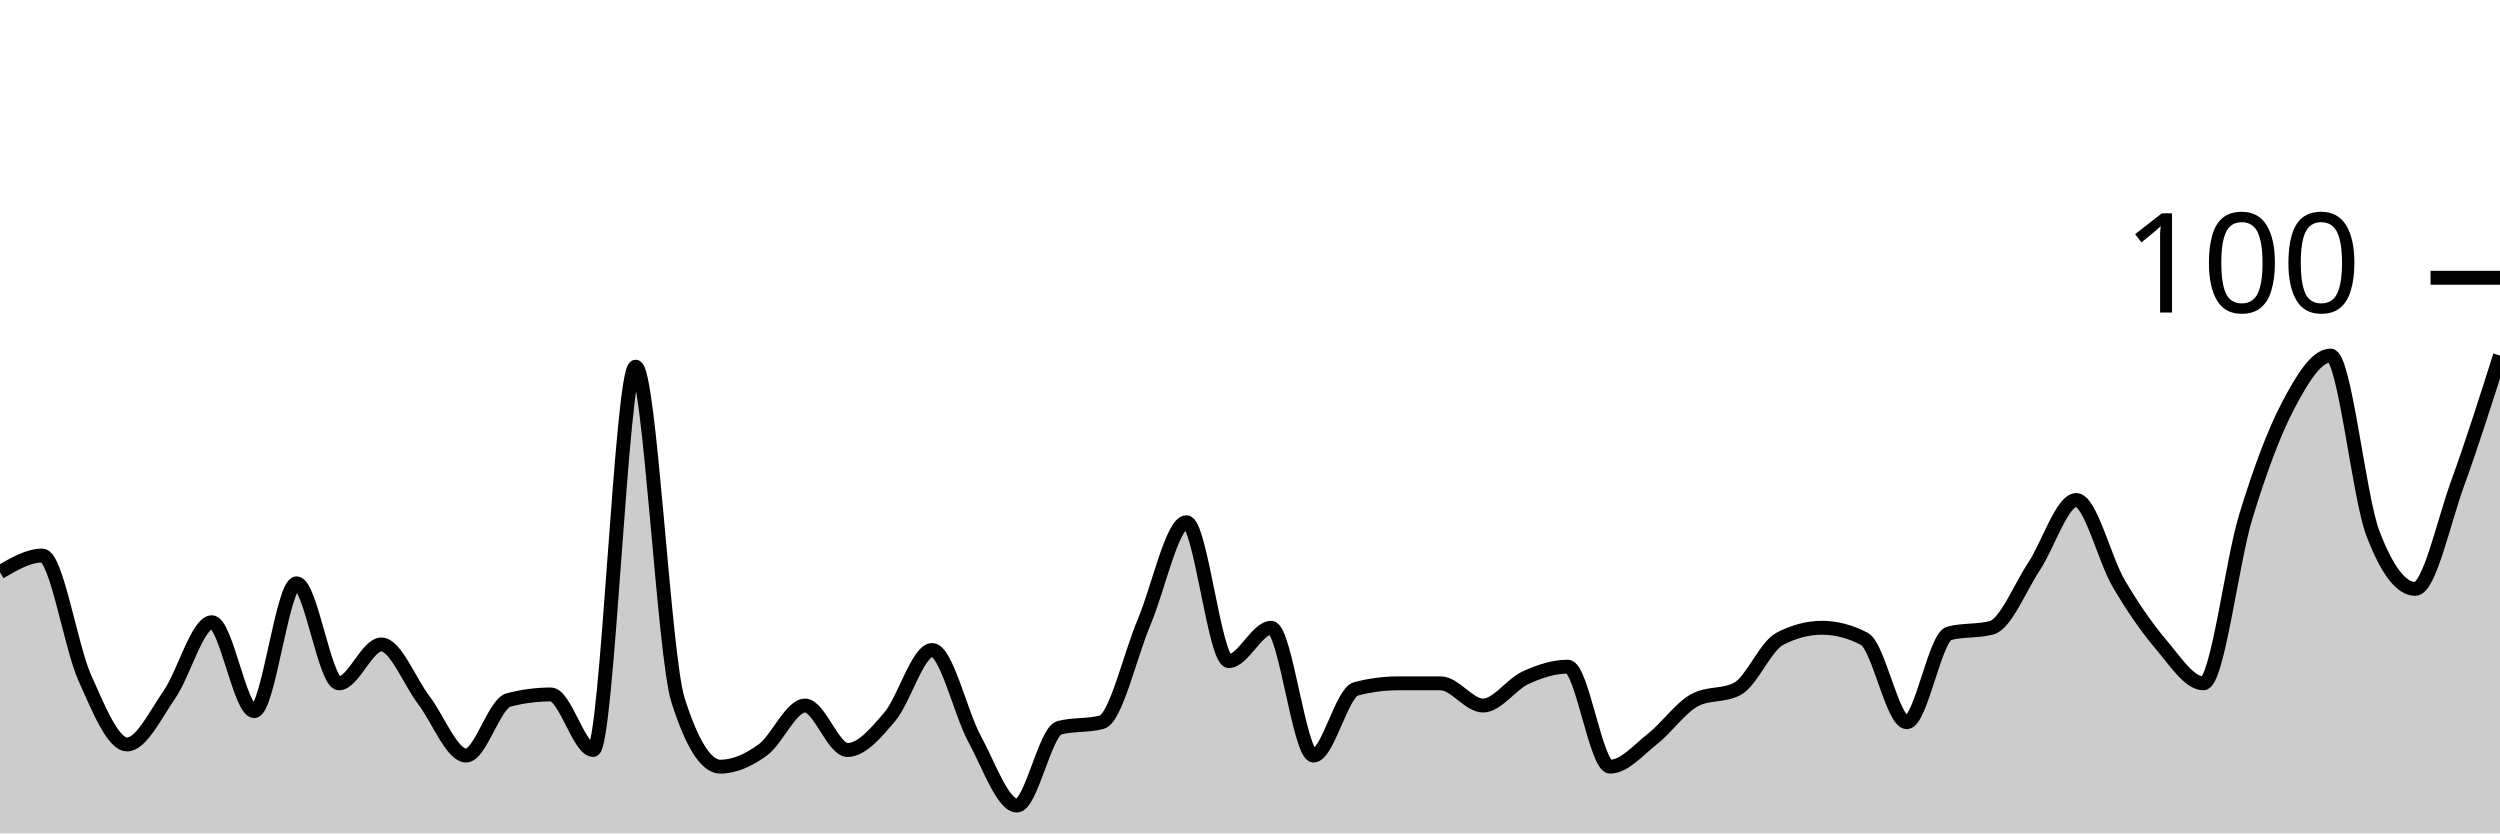
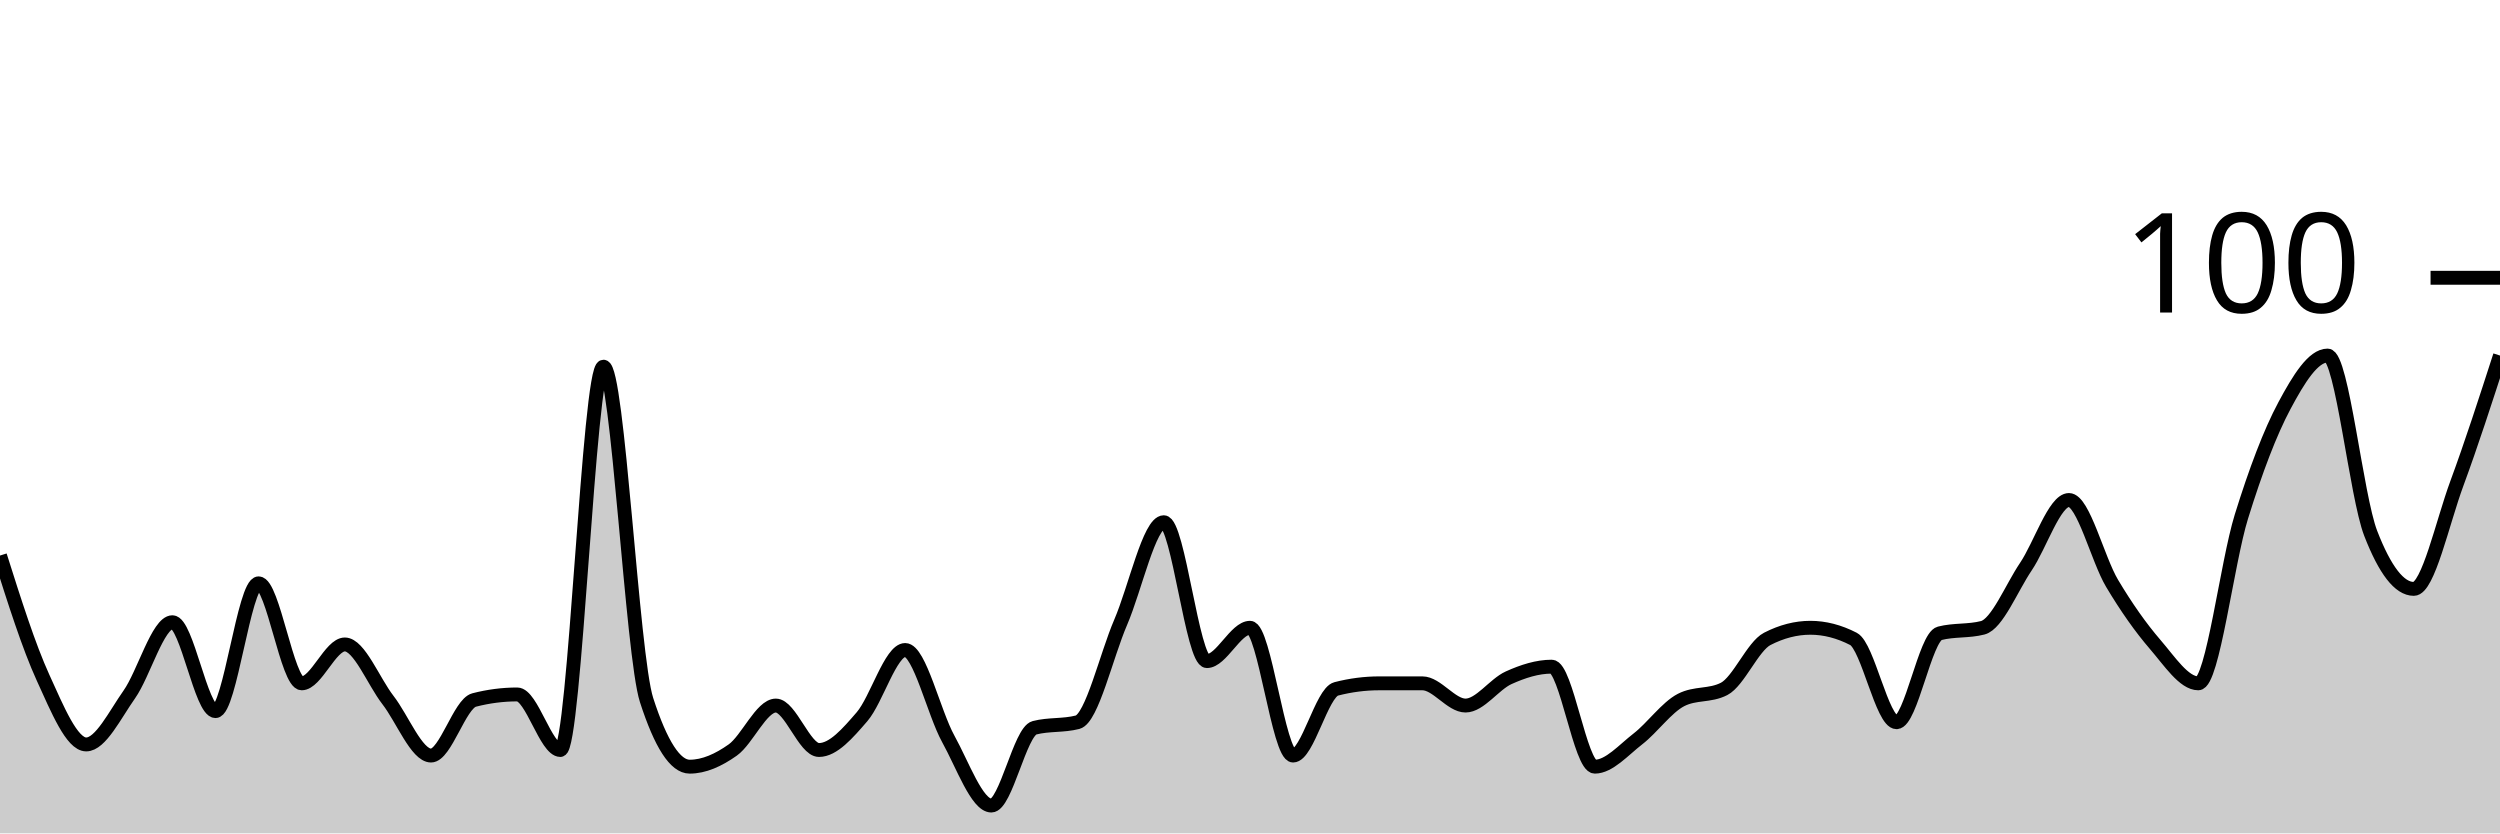
<svg xmlns="http://www.w3.org/2000/svg" viewBox="0 0 180 60">
  <g transform="translate(0,20)">
-     <path class="area" fill="rgba(0, 0, 0, 0.2)" d="M0,21.2C1.017,20.6,2.034,20,3.051,20C4.068,20,5.085,26.533,6.102,28.8C7.119,31.067,8.136,33.6,9.153,33.6C10.169,33.6,11.186,31.467,12.203,30C13.22,28.533,14.237,24.8,15.254,24.8C16.271,24.8,17.288,31.2,18.305,31.2C19.322,31.2,20.339,22,21.356,22C22.373,22,23.39,29.2,24.407,29.2C25.424,29.2,26.441,26.4,27.458,26.4C28.475,26.4,29.492,29.067,30.508,30.4C31.525,31.733,32.542,34.4,33.559,34.4C34.576,34.4,35.593,30.667,36.61,30.4C37.627,30.133,38.644,30,39.661,30C40.678,30,41.695,34,42.712,34C43.729,34,44.746,6.4,45.763,6.4C46.78,6.4,47.797,27.2,48.814,30.4C49.831,33.6,50.847,35.2,51.864,35.2C52.881,35.2,53.898,34.733,54.915,34C55.932,33.267,56.949,30.8,57.966,30.8C58.983,30.8,60,34,61.017,34C62.034,34,63.051,32.8,64.068,31.6C65.085,30.4,66.102,26.8,67.119,26.8C68.136,26.8,69.153,31.333,70.169,33.2C71.186,35.067,72.203,38,73.22,38C74.237,38,75.254,32.667,76.271,32.4C77.288,32.133,78.305,32.267,79.322,32C80.339,31.733,81.356,27.2,82.373,24.8C83.39,22.4,84.407,17.6,85.424,17.6C86.441,17.6,87.458,27.6,88.475,27.6C89.492,27.6,90.508,25.2,91.525,25.2C92.542,25.2,93.559,34.4,94.576,34.4C95.593,34.4,96.61,29.867,97.627,29.6C98.644,29.333,99.661,29.2,100.678,29.2C101.695,29.2,102.712,29.2,103.729,29.2C104.746,29.2,105.763,30.8,106.78,30.8C107.797,30.8,108.814,29.267,109.831,28.8C110.847,28.333,111.864,28,112.881,28C113.898,28,114.915,35.2,115.932,35.2C116.949,35.2,117.966,34,118.983,33.2C120,32.4,121.017,30.933,122.034,30.4C123.051,29.867,124.068,30.133,125.085,29.6C126.102,29.067,127.119,26.533,128.136,26C129.153,25.467,130.169,25.2,131.186,25.2C132.203,25.2,133.22,25.467,134.237,26C135.254,26.533,136.271,32,137.288,32C138.305,32,139.322,25.867,140.339,25.6C141.356,25.333,142.373,25.467,143.39,25.2C144.407,24.933,145.424,22.333,146.441,20.8C147.458,19.267,148.475,16,149.492,16C150.508,16,151.525,20.267,152.542,22C153.559,23.733,154.576,25.2,155.593,26.4C156.61,27.6,157.627,29.2,158.644,29.2C159.661,29.2,160.678,20.533,161.695,17.2C162.712,13.867,163.729,11.133,164.746,9.2C165.763,7.267,166.78,5.6,167.797,5.6C168.814,5.6,169.831,15.733,170.847,18.4C171.864,21.067,172.881,22.4,173.898,22.4C174.915,22.4,175.932,17.6,176.949,14.8C177.966,12,178.983,8.8,180,5.6L180,40C178.983,40,177.966,40,176.949,40C175.932,40,174.915,40,173.898,40C172.881,40,171.864,40,170.847,40C169.831,40,168.814,40,167.797,40C166.78,40,165.763,40,164.746,40C163.729,40,162.712,40,161.695,40C160.678,40,159.661,40,158.644,40C157.627,40,156.61,40,155.593,40C154.576,40,153.559,40,152.542,40C151.525,40,150.508,40,149.492,40C148.475,40,147.458,40,146.441,40C145.424,40,144.407,40,143.39,40C142.373,40,141.356,40,140.339,40C139.322,40,138.305,40,137.288,40C136.271,40,135.254,40,134.237,40C133.22,40,132.203,40,131.186,40C130.169,40,129.153,40,128.136,40C127.119,40,126.102,40,125.085,40C124.068,40,123.051,40,122.034,40C121.017,40,120,40,118.983,40C117.966,40,116.949,40,115.932,40C114.915,40,113.898,40,112.881,40C111.864,40,110.847,40,109.831,40C108.814,40,107.797,40,106.78,40C105.763,40,104.746,40,103.729,40C102.712,40,101.695,40,100.678,40C99.661,40,98.644,40,97.627,40C96.61,40,95.593,40,94.576,40C93.559,40,92.542,40,91.525,40C90.508,40,89.492,40,88.475,40C87.458,40,86.441,40,85.424,40C84.407,40,83.39,40,82.373,40C81.356,40,80.339,40,79.322,40C78.305,40,77.288,40,76.271,40C75.254,40,74.237,40,73.22,40C72.203,40,71.186,40,70.169,40C69.153,40,68.136,40,67.119,40C66.102,40,65.085,40,64.068,40C63.051,40,62.034,40,61.017,40C60,40,58.983,40,57.966,40C56.949,40,55.932,40,54.915,40C53.898,40,52.881,40,51.864,40C50.847,40,49.831,40,48.814,40C47.797,40,46.78,40,45.763,40C44.746,40,43.729,40,42.712,40C41.695,40,40.678,40,39.661,40C38.644,40,37.627,40,36.61,40C35.593,40,34.576,40,33.559,40C32.542,40,31.525,40,30.508,40C29.492,40,28.475,40,27.458,40C26.441,40,25.424,40,24.407,40C23.39,40,22.373,40,21.356,40C20.339,40,19.322,40,18.305,40C17.288,40,16.271,40,15.254,40C14.237,40,13.22,40,12.203,40C11.186,40,10.169,40,9.153,40C8.136,40,7.119,40,6.102,40C5.085,40,4.068,40,3.051,40C2.034,40,1.017,40,0,40Z" />
-     <path class="line" stroke="black" fill="none" d="M0,21.2C1.017,20.6,2.034,20,3.051,20C4.068,20,5.085,26.533,6.102,28.8C7.119,31.067,8.136,33.6,9.153,33.6C10.169,33.6,11.186,31.467,12.203,30C13.22,28.533,14.237,24.8,15.254,24.8C16.271,24.8,17.288,31.2,18.305,31.2C19.322,31.2,20.339,22,21.356,22C22.373,22,23.39,29.2,24.407,29.2C25.424,29.2,26.441,26.4,27.458,26.4C28.475,26.4,29.492,29.067,30.508,30.4C31.525,31.733,32.542,34.4,33.559,34.4C34.576,34.4,35.593,30.667,36.61,30.4C37.627,30.133,38.644,30,39.661,30C40.678,30,41.695,34,42.712,34C43.729,34,44.746,6.4,45.763,6.4C46.78,6.4,47.797,27.2,48.814,30.4C49.831,33.6,50.847,35.2,51.864,35.2C52.881,35.2,53.898,34.733,54.915,34C55.932,33.267,56.949,30.8,57.966,30.8C58.983,30.8,60,34,61.017,34C62.034,34,63.051,32.8,64.068,31.6C65.085,30.4,66.102,26.8,67.119,26.8C68.136,26.8,69.153,31.333,70.169,33.2C71.186,35.067,72.203,38,73.22,38C74.237,38,75.254,32.667,76.271,32.4C77.288,32.133,78.305,32.267,79.322,32C80.339,31.733,81.356,27.2,82.373,24.8C83.39,22.4,84.407,17.6,85.424,17.6C86.441,17.6,87.458,27.6,88.475,27.6C89.492,27.6,90.508,25.2,91.525,25.2C92.542,25.2,93.559,34.4,94.576,34.4C95.593,34.4,96.61,29.867,97.627,29.6C98.644,29.333,99.661,29.2,100.678,29.2C101.695,29.2,102.712,29.2,103.729,29.2C104.746,29.2,105.763,30.8,106.78,30.8C107.797,30.8,108.814,29.267,109.831,28.8C110.847,28.333,111.864,28,112.881,28C113.898,28,114.915,35.2,115.932,35.2C116.949,35.2,117.966,34,118.983,33.2C120,32.4,121.017,30.933,122.034,30.4C123.051,29.867,124.068,30.133,125.085,29.6C126.102,29.067,127.119,26.533,128.136,26C129.153,25.467,130.169,25.2,131.186,25.2C132.203,25.2,133.22,25.467,134.237,26C135.254,26.533,136.271,32,137.288,32C138.305,32,139.322,25.867,140.339,25.6C141.356,25.333,142.373,25.467,143.39,25.2C144.407,24.933,145.424,22.333,146.441,20.8C147.458,19.267,148.475,16,149.492,16C150.508,16,151.525,20.267,152.542,22C153.559,23.733,154.576,25.2,155.593,26.4C156.61,27.6,157.627,29.2,158.644,29.2C159.661,29.2,160.678,20.533,161.695,17.2C162.712,13.867,163.729,11.133,164.746,9.2C165.763,7.267,166.78,5.6,167.797,5.6C168.814,5.6,169.831,15.733,170.847,18.4C171.864,21.067,172.881,22.4,173.898,22.4C174.915,22.4,175.932,17.6,176.949,14.8C177.966,12,178.983,8.8,180,5.6" />
+     <path class="area" fill="rgba(0, 0, 0, 0.2)" d="M0,20C1.034,23.267,2.069,26.533,3.103,28.8C4.138,31.067,5.172,33.6,6.207,33.6C7.241,33.6,8.276,31.467,9.31,30C10.345,28.533,11.379,24.8,12.414,24.8C13.448,24.8,14.483,31.2,15.517,31.2C16.552,31.2,17.586,22,18.621,22C19.655,22,20.69,29.2,21.724,29.2C22.759,29.2,23.793,26.4,24.828,26.4C25.862,26.4,26.897,29.067,27.931,30.4C28.966,31.733,30,34.4,31.034,34.4C32.069,34.4,33.103,30.667,34.138,30.4C35.172,30.133,36.207,30,37.241,30C38.276,30,39.31,34,40.345,34C41.379,34,42.414,6.4,43.448,6.4C44.483,6.4,45.517,27.2,46.552,30.4C47.586,33.6,48.621,35.2,49.655,35.2C50.69,35.2,51.724,34.733,52.759,34C53.793,33.267,54.828,30.8,55.862,30.8C56.897,30.8,57.931,34,58.966,34C60,34,61.034,32.8,62.069,31.6C63.103,30.4,64.138,26.8,65.172,26.8C66.207,26.8,67.241,31.333,68.276,33.2C69.31,35.067,70.345,38,71.379,38C72.414,38,73.448,32.667,74.483,32.4C75.517,32.133,76.552,32.267,77.586,32C78.621,31.733,79.655,27.2,80.69,24.8C81.724,22.4,82.759,17.6,83.793,17.6C84.828,17.6,85.862,27.6,86.897,27.6C87.931,27.6,88.966,25.2,90,25.2C91.034,25.2,92.069,34.4,93.103,34.4C94.138,34.4,95.172,29.867,96.207,29.6C97.241,29.333,98.276,29.2,99.31,29.2C100.345,29.2,101.379,29.2,102.414,29.2C103.448,29.2,104.483,30.8,105.517,30.8C106.552,30.8,107.586,29.267,108.621,28.8C109.655,28.333,110.69,28,111.724,28C112.759,28,113.793,35.2,114.828,35.2C115.862,35.2,116.897,34,117.931,33.2C118.966,32.4,120,30.933,121.034,30.4C122.069,29.867,123.103,30.133,124.138,29.6C125.172,29.067,126.207,26.533,127.241,26C128.276,25.467,129.31,25.2,130.345,25.2C131.379,25.2,132.414,25.467,133.448,26C134.483,26.533,135.517,32,136.552,32C137.586,32,138.621,25.867,139.655,25.6C140.69,25.333,141.724,25.467,142.759,25.2C143.793,24.933,144.828,22.333,145.862,20.8C146.897,19.267,147.931,16,148.966,16C150,16,151.034,20.267,152.069,22C153.103,23.733,154.138,25.2,155.172,26.4C156.207,27.6,157.241,29.2,158.276,29.2C159.31,29.2,160.345,20.533,161.379,17.2C162.414,13.867,163.448,11.133,164.483,9.2C165.517,7.267,166.552,5.6,167.586,5.6C168.621,5.6,169.655,15.733,170.69,18.4C171.724,21.067,172.759,22.4,173.793,22.4C174.828,22.4,175.862,17.6,176.897,14.8C177.931,12,178.966,8.8,180,5.6L180,40C178.966,40,177.931,40,176.897,40C175.862,40,174.828,40,173.793,40C172.759,40,171.724,40,170.69,40C169.655,40,168.621,40,167.586,40C166.552,40,165.517,40,164.483,40C163.448,40,162.414,40,161.379,40C160.345,40,159.31,40,158.276,40C157.241,40,156.207,40,155.172,40C154.138,40,153.103,40,152.069,40C151.034,40,150,40,148.966,40C147.931,40,146.897,40,145.862,40C144.828,40,143.793,40,142.759,40C141.724,40,140.69,40,139.655,40C138.621,40,137.586,40,136.552,40C135.517,40,134.483,40,133.448,40C132.414,40,131.379,40,130.345,40C129.31,40,128.276,40,127.241,40C126.207,40,125.172,40,124.138,40C123.103,40,122.069,40,121.034,40C120,40,118.966,40,117.931,40C116.897,40,115.862,40,114.828,40C113.793,40,112.759,40,111.724,40C110.69,40,109.655,40,108.621,40C107.586,40,106.552,40,105.517,40C104.483,40,103.448,40,102.414,40C101.379,40,100.345,40,99.31,40C98.276,40,97.241,40,96.207,40C95.172,40,94.138,40,93.103,40C92.069,40,91.034,40,90,40C88.966,40,87.931,40,86.897,40C85.862,40,84.828,40,83.793,40C82.759,40,81.724,40,80.69,40C79.655,40,78.621,40,77.586,40C76.552,40,75.517,40,74.483,40C73.448,40,72.414,40,71.379,40C70.345,40,69.31,40,68.276,40C67.241,40,66.207,40,65.172,40C64.138,40,63.103,40,62.069,40C61.034,40,60,40,58.966,40C57.931,40,56.897,40,55.862,40C54.828,40,53.793,40,52.759,40C51.724,40,50.69,40,49.655,40C48.621,40,47.586,40,46.552,40C45.517,40,44.483,40,43.448,40C42.414,40,41.379,40,40.345,40C39.31,40,38.276,40,37.241,40C36.207,40,35.172,40,34.138,40C33.103,40,32.069,40,31.034,40C30,40,28.966,40,27.931,40C26.897,40,25.862,40,24.828,40C23.793,40,22.759,40,21.724,40C20.69,40,19.655,40,18.621,40C17.586,40,16.552,40,15.517,40C14.483,40,13.448,40,12.414,40C11.379,40,10.345,40,9.31,40C8.276,40,7.241,40,6.207,40C5.172,40,4.138,40,3.103,40C2.069,40,1.034,40,0,40Z" />
+     <path class="line" stroke="black" fill="none" d="M0,20C1.034,23.267,2.069,26.533,3.103,28.8C4.138,31.067,5.172,33.6,6.207,33.6C7.241,33.6,8.276,31.467,9.31,30C10.345,28.533,11.379,24.8,12.414,24.8C13.448,24.8,14.483,31.2,15.517,31.2C16.552,31.2,17.586,22,18.621,22C19.655,22,20.69,29.2,21.724,29.2C22.759,29.2,23.793,26.4,24.828,26.4C25.862,26.4,26.897,29.067,27.931,30.4C28.966,31.733,30,34.4,31.034,34.4C32.069,34.4,33.103,30.667,34.138,30.4C35.172,30.133,36.207,30,37.241,30C38.276,30,39.31,34,40.345,34C41.379,34,42.414,6.4,43.448,6.4C44.483,6.4,45.517,27.2,46.552,30.4C47.586,33.6,48.621,35.2,49.655,35.2C50.69,35.2,51.724,34.733,52.759,34C53.793,33.267,54.828,30.8,55.862,30.8C56.897,30.8,57.931,34,58.966,34C60,34,61.034,32.8,62.069,31.6C63.103,30.4,64.138,26.8,65.172,26.8C66.207,26.8,67.241,31.333,68.276,33.2C69.31,35.067,70.345,38,71.379,38C72.414,38,73.448,32.667,74.483,32.4C75.517,32.133,76.552,32.267,77.586,32C78.621,31.733,79.655,27.2,80.69,24.8C81.724,22.4,82.759,17.6,83.793,17.6C84.828,17.6,85.862,27.6,86.897,27.6C87.931,27.6,88.966,25.2,90,25.2C91.034,25.2,92.069,34.4,93.103,34.4C94.138,34.4,95.172,29.867,96.207,29.6C97.241,29.333,98.276,29.2,99.31,29.2C100.345,29.2,101.379,29.2,102.414,29.2C103.448,29.2,104.483,30.8,105.517,30.8C106.552,30.8,107.586,29.267,108.621,28.8C109.655,28.333,110.69,28,111.724,28C112.759,28,113.793,35.2,114.828,35.2C115.862,35.2,116.897,34,117.931,33.2C118.966,32.4,120,30.933,121.034,30.4C122.069,29.867,123.103,30.133,124.138,29.6C125.172,29.067,126.207,26.533,127.241,26C128.276,25.467,129.31,25.2,130.345,25.2C131.379,25.2,132.414,25.467,133.448,26C134.483,26.533,135.517,32,136.552,32C137.586,32,138.621,25.867,139.655,25.6C140.69,25.333,141.724,25.467,142.759,25.2C143.793,24.933,144.828,22.333,145.862,20.8C146.897,19.267,147.931,16,148.966,16C150,16,151.034,20.267,152.069,22C153.103,23.733,154.138,25.2,155.172,26.4C156.207,27.6,157.241,29.2,158.276,29.2C159.31,29.2,160.345,20.533,161.379,17.2C162.414,13.867,163.448,11.133,164.483,9.2C165.517,7.267,166.552,5.6,167.586,5.6C168.621,5.6,169.655,15.733,170.69,18.4C171.724,21.067,172.759,22.4,173.793,22.4C174.828,22.4,175.862,17.6,176.897,14.8C177.931,12,178.966,8.8,180,5.6" />
    <path class="axis-ceiling" stroke-width="1" stroke="black" fill="none" d="M175,0L180,0" />
    <text class="axis-ceiling-label" font-family="sans-serif" text-anchor="end" font-size="10px" x="170" y="2.5">100</text>
  </g>
</svg>
